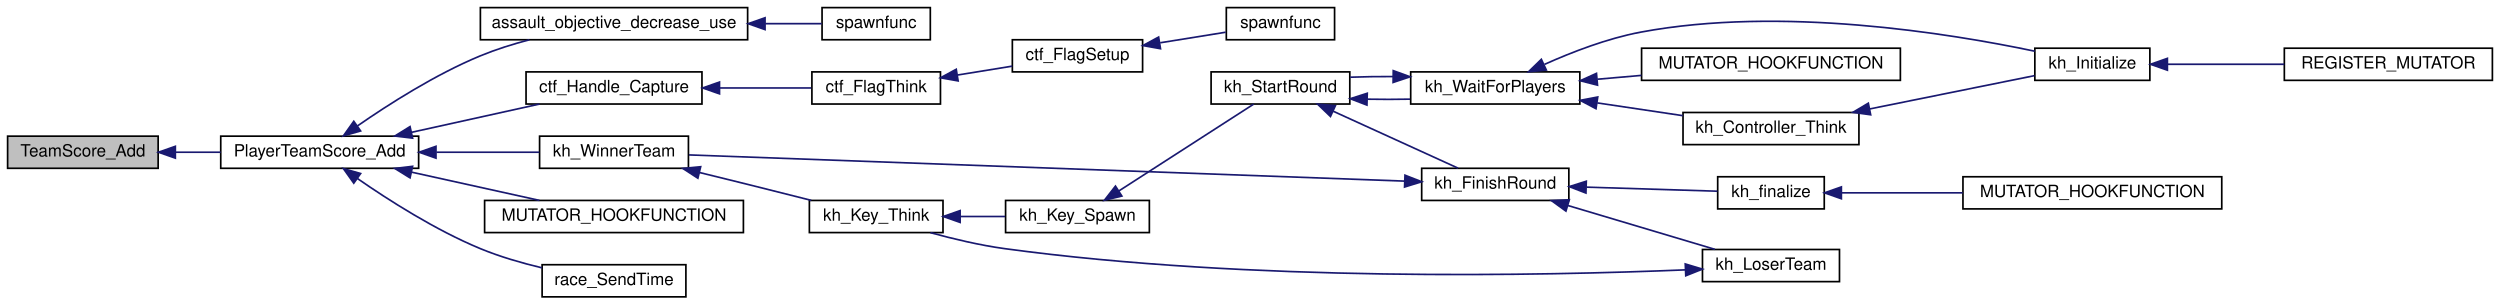
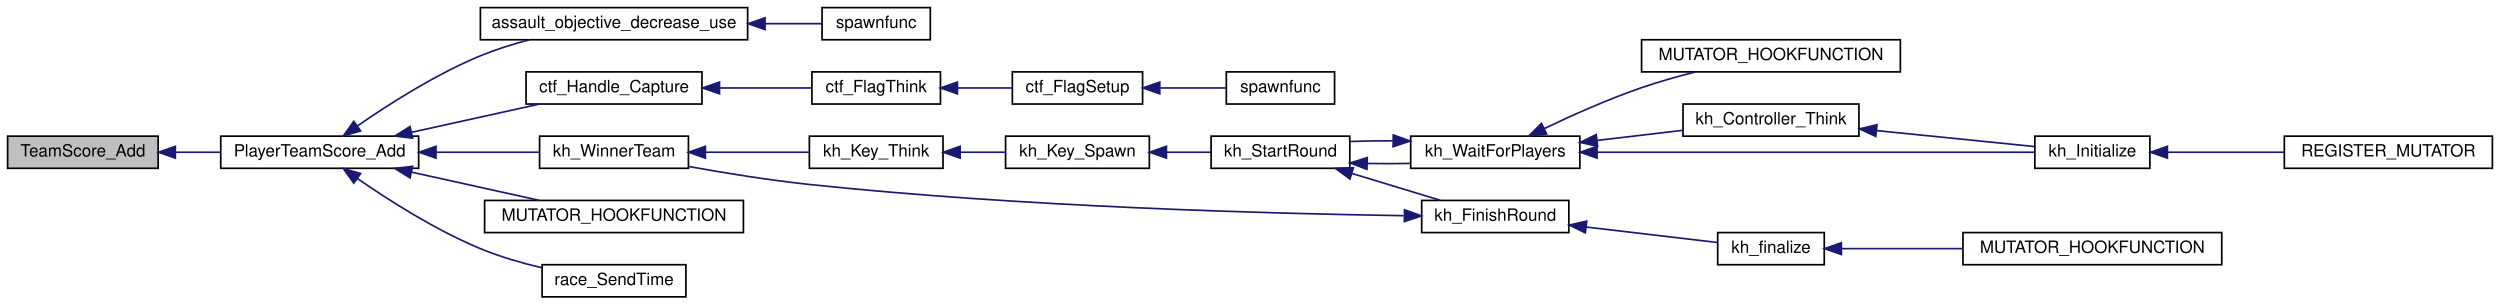
<svg xmlns="http://www.w3.org/2000/svg" xmlns:xlink="http://www.w3.org/1999/xlink" width="1478pt" height="180pt" viewBox="0.00 0.00 1478.00 180.00">
  <g id="graph0" class="graph" transform="scale(1 1) rotate(0) translate(4 176)">
    <g id="node1" class="node">
      <polygon fill="#bfbfbf" stroke="black" points="0.5,-76.5 0.5,-95.5 89.5,-95.5 89.5,-76.5 0.5,-76.5" />
      <text text-anchor="middle" x="45" y="-83.5" font-family="Helvetica,sans-Serif" font-size="10.00">TeamScore_Add</text>
    </g>
    <g id="node2" class="node">
      <g id="a_node2">
        <a xlink:href="../../d5/dac/server_2scores_8qh.html#a95c06d8a35e1db6d343a7c883241444c" target="_top" xlink:title="Adds a score to both the player and the team. ">
          <polygon fill="none" stroke="black" points="126.5,-76.5 126.5,-95.5 243.5,-95.5 243.5,-76.5 126.5,-76.5" />
          <text text-anchor="middle" x="185" y="-83.5" font-family="Helvetica,sans-Serif" font-size="10.00">PlayerTeamScore_Add</text>
        </a>
      </g>
    </g>
    <g id="edge1" class="edge">
      <path fill="none" stroke="midnightblue" d="M99.756,-86C108.518,-86 117.626,-86 126.475,-86" />
      <polygon fill="midnightblue" stroke="midnightblue" points="99.664,-82.5 89.664,-86 99.664,-89.5 99.664,-82.5" />
    </g>
    <g id="node3" class="node">
      <g id="a_node3">
        <a xlink:href="../../d9/d8e/gamemode__assault_8qc.html#a93a0a9793bfaff896dfe01dcdf4d601f" target="_top" xlink:title="assault_objective_decrease_use">
          <polygon fill="none" stroke="black" points="280,-152.5 280,-171.5 438,-171.5 438,-152.5 280,-152.5" />
          <text text-anchor="middle" x="359" y="-159.5" font-family="Helvetica,sans-Serif" font-size="10.00">assault_objective_decrease_use</text>
        </a>
      </g>
    </g>
    <g id="edge2" class="edge">
      <path fill="none" stroke="midnightblue" d="M207.251,-101.499C225.674,-114.281 253.475,-132.034 280,-143 289.145,-146.781 299.217,-149.926 308.999,-152.497" />
      <polygon fill="midnightblue" stroke="midnightblue" points="209.194,-98.587 199.007,-95.676 205.155,-104.304 209.194,-98.587" />
    </g>
    <g id="node5" class="node">
      <g id="a_node5">
        <a xlink:href="../../d3/d73/gamemode__ctf_8qc.html#a25811e1a3df660687ed3240c93c5643e" target="_top" xlink:title="ctf_Handle_Capture">
          <polygon fill="none" stroke="black" points="307,-114.5 307,-133.5 411,-133.5 411,-114.5 307,-114.5" />
          <text text-anchor="middle" x="359" y="-121.5" font-family="Helvetica,sans-Serif" font-size="10.00">ctf_Handle_Capture</text>
        </a>
      </g>
    </g>
    <g id="edge4" class="edge">
      <path fill="none" stroke="midnightblue" d="M239.196,-97.753C263.517,-103.126 291.955,-109.409 314.909,-114.48" />
      <polygon fill="midnightblue" stroke="midnightblue" points="239.922,-94.329 229.403,-95.589 238.412,-101.164 239.922,-94.329" />
    </g>
    <g id="node9" class="node">
      <g id="a_node9">
        <a xlink:href="../../de/d40/gamemode__keyhunt_8qc.html#adc6f8b980a6e61293b34501088d91004" target="_top" xlink:title="kh_WinnerTeam">
          <polygon fill="none" stroke="black" points="315,-76.5 315,-95.5 403,-95.5 403,-76.5 315,-76.5" />
          <text text-anchor="middle" x="359" y="-83.5" font-family="Helvetica,sans-Serif" font-size="10.00">kh_WinnerTeam</text>
        </a>
      </g>
    </g>
    <g id="edge8" class="edge">
      <path fill="none" stroke="midnightblue" d="M253.993,-86C274.487,-86 296.409,-86 314.817,-86" />
      <polygon fill="midnightblue" stroke="midnightblue" points="253.752,-82.5 243.752,-86 253.752,-89.5 253.752,-82.5" />
    </g>
-     <g id="node22" class="node">
-       <g id="a_node22">
+     <g id="node21" class="node">
+       <g id="a_node21">
        <a xlink:href="../../dc/da9/gamemode__ca_8qc.html#a7c59d0476162aac4db1d921f44c103d3" target="_top" xlink:title="MUTATOR_HOOKFUNCTION">
          <polygon fill="none" stroke="black" points="282.5,-38.5 282.5,-57.5 435.5,-57.5 435.5,-38.5 282.5,-38.5" />
          <text text-anchor="middle" x="359" y="-45.5" font-family="Helvetica,sans-Serif" font-size="10.00">MUTATOR_HOOKFUNCTION</text>
        </a>
      </g>
    </g>
-     <g id="edge25" class="edge">
+     <g id="edge23" class="edge">
      <path fill="none" stroke="midnightblue" d="M239.196,-74.247C263.517,-68.874 291.955,-62.591 314.909,-57.52" />
      <polygon fill="midnightblue" stroke="midnightblue" points="238.412,-70.836 229.403,-76.411 239.922,-77.671 238.412,-70.836" />
    </g>
-     <g id="node23" class="node">
-       <g id="a_node23">
+     <g id="node22" class="node">
+       <g id="a_node22">
        <a xlink:href="../../d6/d3b/race_8qc.html#a67d4330e2cc2507d55de968501e8de67" target="_top" xlink:title="race_SendTime">
          <polygon fill="none" stroke="black" points="316.5,-0.5 316.5,-19.5 401.5,-19.5 401.5,-0.5 316.5,-0.5" />
          <text text-anchor="middle" x="359" y="-7.5" font-family="Helvetica,sans-Serif" font-size="10.00">race_SendTime</text>
        </a>
      </g>
    </g>
-     <g id="edge26" class="edge">
+     <g id="edge24" class="edge">
      <path fill="none" stroke="midnightblue" d="M207.251,-70.501C225.674,-57.719 253.475,-39.966 280,-29 291.463,-24.261 304.384,-20.52 316.362,-17.657" />
      <polygon fill="midnightblue" stroke="midnightblue" points="205.155,-67.696 199.007,-76.324 209.194,-73.413 205.155,-67.696" />
    </g>
    <g id="node4" class="node">
      <g id="a_node4">
        <a xlink:href="../../d9/d8e/gamemode__assault_8qc.html#a440128e6b2bc6353360efea28aca96c5" target="_top" xlink:title="spawnfunc">
          <polygon fill="none" stroke="black" points="482,-152.5 482,-171.5 546,-171.5 546,-152.5 482,-152.5" />
          <text text-anchor="middle" x="514" y="-159.5" font-family="Helvetica,sans-Serif" font-size="10.00">spawnfunc</text>
        </a>
      </g>
    </g>
    <g id="edge3" class="edge">
      <path fill="none" stroke="midnightblue" d="M448.385,-162C460.319,-162 471.859,-162 481.802,-162" />
      <polygon fill="midnightblue" stroke="midnightblue" points="448.293,-158.5 438.293,-162 448.293,-165.5 448.293,-158.5" />
    </g>
    <g id="node6" class="node">
      <g id="a_node6">
        <a xlink:href="../../d3/d73/gamemode__ctf_8qc.html#a8edcce745140a0191b957e969f8a2cfb" target="_top" xlink:title="ctf_FlagThink">
          <polygon fill="none" stroke="black" points="476,-114.5 476,-133.5 552,-133.5 552,-114.5 476,-114.5" />
          <text text-anchor="middle" x="514" y="-121.5" font-family="Helvetica,sans-Serif" font-size="10.00">ctf_FlagThink</text>
        </a>
      </g>
    </g>
    <g id="edge5" class="edge">
      <path fill="none" stroke="midnightblue" d="M421.4,-124C439.724,-124 459.252,-124 475.549,-124" />
      <polygon fill="midnightblue" stroke="midnightblue" points="421.372,-120.5 411.372,-124 421.372,-127.5 421.372,-120.5" />
    </g>
    <g id="node7" class="node">
      <g id="a_node7">
        <a xlink:href="../../d3/d73/gamemode__ctf_8qc.html#ae4da0b9f3b47d57388ba498d2baed651" target="_top" xlink:title="ctf_FlagSetup">
-           <polygon fill="none" stroke="black" points="594.5,-133.5 594.5,-152.5 671.5,-152.5 671.5,-133.5 594.5,-133.5" />
-           <text text-anchor="middle" x="633" y="-140.5" font-family="Helvetica,sans-Serif" font-size="10.00">ctf_FlagSetup</text>
+           <polygon fill="none" stroke="black" points="594.5,-114.5 594.5,-133.5 671.5,-133.5 671.5,-114.5 594.5,-114.5" />
+           <text text-anchor="middle" x="633" y="-121.5" font-family="Helvetica,sans-Serif" font-size="10.00">ctf_FlagSetup</text>
        </a>
      </g>
    </g>
    <g id="edge6" class="edge">
-       <path fill="none" stroke="midnightblue" d="M562.108,-131.65C572.853,-133.395 584.132,-135.227 594.417,-136.897" />
-       <polygon fill="midnightblue" stroke="midnightblue" points="562.451,-128.16 552.02,-130.012 561.329,-135.069 562.451,-128.16" />
+       <path fill="none" stroke="midnightblue" d="M562.108,-124C572.853,-124 584.132,-124 594.417,-124" />
+       <polygon fill="midnightblue" stroke="midnightblue" points="562.02,-120.5 552.02,-124 562.019,-127.5 562.02,-120.5" />
    </g>
    <g id="node8" class="node">
      <g id="a_node8">
        <a xlink:href="../../d3/d73/gamemode__ctf_8qc.html#a2a2129ef74628a0c8bef5d48a016e3e0" target="_top" xlink:title="spawnfunc">
-           <polygon fill="none" stroke="black" points="721,-152.5 721,-171.5 785,-171.5 785,-152.5 721,-152.5" />
-           <text text-anchor="middle" x="753" y="-159.5" font-family="Helvetica,sans-Serif" font-size="10.00">spawnfunc</text>
+           <polygon fill="none" stroke="black" points="721,-114.5 721,-133.5 785,-133.5 785,-114.5 721,-114.5" />
+           <text text-anchor="middle" x="753" y="-121.5" font-family="Helvetica,sans-Serif" font-size="10.00">spawnfunc</text>
        </a>
      </g>
    </g>
    <g id="edge7" class="edge">
-       <path fill="none" stroke="midnightblue" d="M681.911,-150.715C694.957,-152.815 708.754,-155.037 720.624,-156.948" />
-       <polygon fill="midnightblue" stroke="midnightblue" points="682.09,-147.198 671.66,-149.064 680.977,-154.109 682.09,-147.198" />
+       <path fill="none" stroke="midnightblue" d="M681.911,-124C694.957,-124 708.754,-124 720.624,-124" />
+       <polygon fill="midnightblue" stroke="midnightblue" points="681.66,-120.5 671.66,-124 681.66,-127.5 681.66,-120.5" />
    </g>
    <g id="node10" class="node">
      <g id="a_node10">
        <a xlink:href="../../de/d40/gamemode__keyhunt_8qc.html#a37649830a26962d6bd939ecf9c50c8e2" target="_top" xlink:title="kh_Key_Think">
-           <polygon fill="none" stroke="black" points="474.5,-38.5 474.5,-57.5 553.5,-57.5 553.5,-38.5 474.5,-38.5" />
-           <text text-anchor="middle" x="514" y="-45.5" font-family="Helvetica,sans-Serif" font-size="10.00">kh_Key_Think</text>
+           <polygon fill="none" stroke="black" points="474.5,-76.5 474.5,-95.5 553.5,-95.5 553.5,-76.5 474.5,-76.5" />
+           <text text-anchor="middle" x="514" y="-83.5" font-family="Helvetica,sans-Serif" font-size="10.00">kh_Key_Think</text>
        </a>
      </g>
    </g>
    <g id="edge9" class="edge">
-       <path fill="none" stroke="midnightblue" d="M409.415,-74.036C418.906,-71.717 428.764,-69.295 438,-67 450.254,-63.956 463.621,-60.585 475.631,-57.539" />
-       <polygon fill="midnightblue" stroke="midnightblue" points="408.584,-70.635 399.698,-76.405 410.242,-77.436 408.584,-70.635" />
+       <path fill="none" stroke="midnightblue" d="M413.03,-86C433.236,-86 455.861,-86 474.47,-86" />
+       <polygon fill="midnightblue" stroke="midnightblue" points="413.026,-82.5 403.026,-86 413.026,-89.5 413.026,-82.5" />
    </g>
    <g id="node11" class="node">
      <g id="a_node11">
        <a xlink:href="../../de/d40/gamemode__keyhunt_8qc.html#a0cc4d42896731a9e2d7621b4df9f416f" target="_top" xlink:title="kh_Key_Spawn">
-           <polygon fill="none" stroke="black" points="590.5,-38.5 590.5,-57.5 675.5,-57.5 675.5,-38.5 590.5,-38.5" />
-           <text text-anchor="middle" x="633" y="-45.5" font-family="Helvetica,sans-Serif" font-size="10.00">kh_Key_Spawn</text>
+           <polygon fill="none" stroke="black" points="590.5,-76.5 590.5,-95.5 675.5,-95.5 675.5,-76.5 590.5,-76.5" />
+           <text text-anchor="middle" x="633" y="-83.5" font-family="Helvetica,sans-Serif" font-size="10.00">kh_Key_Spawn</text>
        </a>
      </g>
    </g>
    <g id="edge10" class="edge">
-       <path fill="none" stroke="midnightblue" d="M563.756,-48C572.538,-48 581.621,-48 590.184,-48" />
-       <polygon fill="midnightblue" stroke="midnightblue" points="563.634,-44.5 553.634,-48 563.634,-51.5 563.634,-44.5" />
+       <path fill="none" stroke="midnightblue" d="M563.756,-86C572.538,-86 581.621,-86 590.184,-86" />
+       <polygon fill="midnightblue" stroke="midnightblue" points="563.634,-82.5 553.634,-86 563.634,-89.5 563.634,-82.5" />
    </g>
    <g id="node12" class="node">
      <g id="a_node12">
        <a xlink:href="../../d8/de1/gamemode__keyhunt_8qh.html#ad10ed989b4f6a7ccbba89f62fc1705ac" target="_top" xlink:title="kh_StartRound">
-           <polygon fill="none" stroke="black" points="712,-114.5 712,-133.5 794,-133.5 794,-114.5 712,-114.5" />
-           <text text-anchor="middle" x="753" y="-121.5" font-family="Helvetica,sans-Serif" font-size="10.00">kh_StartRound</text>
+           <polygon fill="none" stroke="black" points="712,-76.5 712,-95.5 794,-95.5 794,-76.5 712,-76.5" />
+           <text text-anchor="middle" x="753" y="-83.5" font-family="Helvetica,sans-Serif" font-size="10.00">kh_StartRound</text>
        </a>
      </g>
    </g>
    <g id="edge11" class="edge">
-       <path fill="none" stroke="midnightblue" d="M657.378,-63.057C681.104,-78.338 717.114,-101.531 737.177,-114.453" />
-       <polygon fill="midnightblue" stroke="midnightblue" points="659.247,-60.098 648.945,-57.626 655.457,-65.983 659.247,-60.098" />
+       <path fill="none" stroke="midnightblue" d="M685.763,-86C694.543,-86 703.541,-86 711.962,-86" />
+       <polygon fill="midnightblue" stroke="midnightblue" points="685.602,-82.5 675.602,-86 685.602,-89.5 685.602,-82.5" />
    </g>
    <g id="node13" class="node">
      <g id="a_node13">
        <a xlink:href="../../de/d40/gamemode__keyhunt_8qc.html#afd18b0575ca03a9b7f7226e0775ac61f" target="_top" xlink:title="kh_FinishRound">
-           <polygon fill="none" stroke="black" points="836.5,-57.5 836.5,-76.5 923.5,-76.5 923.5,-57.5 836.5,-57.5" />
-           <text text-anchor="middle" x="880" y="-64.5" font-family="Helvetica,sans-Serif" font-size="10.00">kh_FinishRound</text>
+           <polygon fill="none" stroke="black" points="836.5,-38.5 836.5,-57.5 923.5,-57.5 923.5,-38.5 836.5,-38.5" />
+           <text text-anchor="middle" x="880" y="-45.5" font-family="Helvetica,sans-Serif" font-size="10.00">kh_FinishRound</text>
        </a>
      </g>
    </g>
    <g id="edge12" class="edge">
-       <path fill="none" stroke="midnightblue" d="M784.17,-110.243C807.009,-99.828 837.796,-85.789 858.01,-76.572" />
-       <polygon fill="midnightblue" stroke="midnightblue" points="782.569,-107.126 774.922,-114.459 785.473,-113.495 782.569,-107.126" />
+       <path fill="none" stroke="midnightblue" d="M795.235,-73.465C812.239,-68.295 831.629,-62.401 847.467,-57.586" />
+       <polygon fill="midnightblue" stroke="midnightblue" points="794.092,-70.154 785.543,-76.411 796.128,-76.851 794.092,-70.154" />
+     </g>
+     <g id="node16" class="node">
+       <g id="a_node16">
+         <a xlink:href="../../de/d40/gamemode__keyhunt_8qc.html#acf9057b87b552cb3a114c36616cc86c5" target="_top" xlink:title="kh_WaitForPlayers">
+           <polygon fill="none" stroke="black" points="830,-76.5 830,-95.5 930,-95.5 930,-76.5 830,-76.5" />
+           <text text-anchor="middle" x="880" y="-83.5" font-family="Helvetica,sans-Serif" font-size="10.00">kh_WaitForPlayers</text>
+         </a>
+       </g>
+     </g>
+     <g id="edge16" class="edge">
+       <path fill="none" stroke="midnightblue" d="M804.254,-79.367C812.623,-79.205 821.298,-79.211 829.644,-79.385" />
+       <polygon fill="midnightblue" stroke="midnightblue" points="804.137,-75.868 794.239,-79.646 804.333,-82.866 804.137,-75.868" />
+     </g>
+     <g id="edge13" class="edge">
+       <path fill="none" stroke="midnightblue" d="M825.847,-48.493C748.295,-49.666 599.679,-53.626 474,-67 450.457,-69.505 424.396,-73.738 403.142,-77.573" />
+       <polygon fill="midnightblue" stroke="midnightblue" points="826.358,-51.986 836.308,-48.346 826.26,-44.987 826.358,-51.986" />
+     </g>
+     <g id="node14" class="node">
+       <g id="a_node14">
+         <a xlink:href="../../de/d40/gamemode__keyhunt_8qc.html#a8b7a8051b363358a9e65fe55b263a7d7" target="_top" xlink:title="kh_finalize">
+           <polygon fill="none" stroke="black" points="1011.5,-19.5 1011.5,-38.5 1074.5,-38.5 1074.5,-19.5 1011.5,-19.5" />
+           <text text-anchor="middle" x="1043" y="-26.5" font-family="Helvetica,sans-Serif" font-size="10.00">kh_finalize</text>
+         </a>
+       </g>
+     </g>
+     <g id="edge14" class="edge">
+       <path fill="none" stroke="midnightblue" d="M933.703,-41.78C959.41,-38.747 989.428,-35.204 1011.33,-32.619" />
+       <polygon fill="midnightblue" stroke="midnightblue" points="933.243,-38.31 923.722,-42.958 934.064,-45.262 933.243,-38.31" />
+     </g>
+     <g id="node15" class="node">
+       <g id="a_node15">
+         <a xlink:href="../../de/d40/gamemode__keyhunt_8qc.html#af0205f884b65245c59767ebaf4ac57d0" target="_top" xlink:title="MUTATOR_HOOKFUNCTION">
+           <polygon fill="none" stroke="black" points="1156.5,-19.5 1156.5,-38.5 1309.5,-38.5 1309.5,-19.5 1156.5,-19.5" />
+           <text text-anchor="middle" x="1233" y="-26.5" font-family="Helvetica,sans-Serif" font-size="10.00">MUTATOR_HOOKFUNCTION</text>
+         </a>
+       </g>
+     </g>
+     <g id="edge15" class="edge">
+       <path fill="none" stroke="midnightblue" d="M1084.75,-29C1105.69,-29 1131.88,-29 1156.35,-29" />
+       <polygon fill="midnightblue" stroke="midnightblue" points="1084.62,-25.5 1074.62,-29 1084.62,-32.5 1084.62,-25.5" />
+     </g>
+     <g id="edge20" class="edge">
+       <path fill="none" stroke="midnightblue" d="M819.624,-92.743C811.023,-92.784 802.344,-92.654 794.239,-92.354" />
+       <polygon fill="midnightblue" stroke="midnightblue" points="819.69,-96.242 829.644,-92.615 819.601,-89.243 819.69,-96.242" />
    </g>
    <g id="node17" class="node">
      <g id="a_node17">
-         <a xlink:href="../../de/d40/gamemode__keyhunt_8qc.html#acf9057b87b552cb3a114c36616cc86c5" target="_top" xlink:title="kh_WaitForPlayers">
-           <polygon fill="none" stroke="black" points="830,-114.5 830,-133.5 930,-133.5 930,-114.5 830,-114.5" />
-           <text text-anchor="middle" x="880" y="-121.5" font-family="Helvetica,sans-Serif" font-size="10.00">kh_WaitForPlayers</text>
-         </a>
-       </g>
-     </g>
-     <g id="edge18" class="edge">
-       <path fill="none" stroke="midnightblue" d="M804.254,-117.367C812.623,-117.205 821.298,-117.211 829.644,-117.384" />
-       <polygon fill="midnightblue" stroke="midnightblue" points="804.137,-113.868 794.239,-117.646 804.333,-120.866 804.137,-113.868" />
-     </g>
-     <g id="edge13" class="edge">
-       <path fill="none" stroke="midnightblue" d="M826.353,-68.927C723.61,-72.689 498.16,-80.942 403.357,-84.413" />
-       <polygon fill="midnightblue" stroke="midnightblue" points="826.629,-72.42 836.494,-68.556 826.373,-65.424 826.629,-72.42" />
-     </g>
-     <g id="node14" class="node">
-       <g id="a_node14">
-         <a xlink:href="../../de/d40/gamemode__keyhunt_8qc.html#a30b7c67b8d46ae780725e7bd1236b269" target="_top" xlink:title="kh_LoserTeam">
-           <polygon fill="none" stroke="black" points="1002.5,-9.5 1002.5,-28.5 1083.5,-28.5 1083.5,-9.5 1002.5,-9.5" />
-           <text text-anchor="middle" x="1043" y="-16.5" font-family="Helvetica,sans-Serif" font-size="10.00">kh_LoserTeam</text>
-         </a>
-       </g>
-     </g>
-     <g id="edge14" class="edge">
-       <path fill="none" stroke="midnightblue" d="M922.822,-54.531C949.99,-46.432 984.868,-36.033 1009.86,-28.581" />
-       <polygon fill="midnightblue" stroke="midnightblue" points="921.777,-51.191 913.194,-57.402 923.777,-57.899 921.777,-51.191" />
-     </g>
-     <g id="node15" class="node">
-       <g id="a_node15">
-         <a xlink:href="../../de/d40/gamemode__keyhunt_8qc.html#a8b7a8051b363358a9e65fe55b263a7d7" target="_top" xlink:title="kh_finalize">
-           <polygon fill="none" stroke="black" points="1011.5,-52.5 1011.5,-71.5 1074.5,-71.5 1074.5,-52.5 1011.5,-52.5" />
-           <text text-anchor="middle" x="1043" y="-59.5" font-family="Helvetica,sans-Serif" font-size="10.00">kh_finalize</text>
-         </a>
-       </g>
-     </g>
-     <g id="edge16" class="edge">
-       <path fill="none" stroke="midnightblue" d="M934.044,-65.353C959.675,-64.557 989.525,-63.63 1011.33,-62.952" />
-       <polygon fill="midnightblue" stroke="midnightblue" points="933.609,-61.864 923.722,-65.673 933.826,-68.861 933.609,-61.864" />
-     </g>
-     <g id="edge15" class="edge">
-       <path fill="none" stroke="midnightblue" d="M992.249,-16.452C908.693,-12.987 735.07,-9.278 590,-29 575.359,-30.99 559.453,-34.778 546.072,-38.451" />
-       <polygon fill="midnightblue" stroke="midnightblue" points="992.325,-19.959 1002.47,-16.893 992.627,-12.965 992.325,-19.959" />
-     </g>
-     <g id="node16" class="node">
-       <g id="a_node16">
-         <a xlink:href="../../de/d40/gamemode__keyhunt_8qc.html#af0205f884b65245c59767ebaf4ac57d0" target="_top" xlink:title="MUTATOR_HOOKFUNCTION">
-           <polygon fill="none" stroke="black" points="1156.5,-52.5 1156.5,-71.5 1309.5,-71.5 1309.5,-52.5 1156.5,-52.5" />
-           <text text-anchor="middle" x="1233" y="-59.5" font-family="Helvetica,sans-Serif" font-size="10.00">MUTATOR_HOOKFUNCTION</text>
+         <a xlink:href="../../de/d40/gamemode__keyhunt_8qc.html#a416281629c18b21a1b7b31732c9bcc56" target="_top" xlink:title="kh_Controller_Think">
+           <polygon fill="none" stroke="black" points="991,-95.5 991,-114.5 1095,-114.5 1095,-95.5 991,-95.5" />
+           <text text-anchor="middle" x="1043" y="-102.5" font-family="Helvetica,sans-Serif" font-size="10.00">kh_Controller_Think</text>
        </a>
      </g>
    </g>
    <g id="edge17" class="edge">
-       <path fill="none" stroke="midnightblue" d="M1084.75,-62C1105.69,-62 1131.88,-62 1156.35,-62" />
-       <polygon fill="midnightblue" stroke="midnightblue" points="1084.62,-58.5 1074.62,-62 1084.62,-65.5 1084.62,-58.5" />
-     </g>
-     <g id="edge22" class="edge">
-       <path fill="none" stroke="midnightblue" d="M819.624,-130.743C811.023,-130.784 802.344,-130.654 794.239,-130.354" />
-       <polygon fill="midnightblue" stroke="midnightblue" points="819.69,-134.242 829.644,-130.616 819.601,-127.243 819.69,-134.242" />
+       <path fill="none" stroke="midnightblue" d="M940.321,-93.001C956.92,-94.96 974.813,-97.071 990.893,-98.969" />
+       <polygon fill="midnightblue" stroke="midnightblue" points="940.521,-89.5 930.18,-91.804 939.701,-96.452 940.521,-89.5" />
    </g>
    <g id="node18" class="node">
      <g id="a_node18">
-         <a xlink:href="../../de/d40/gamemode__keyhunt_8qc.html#a416281629c18b21a1b7b31732c9bcc56" target="_top" xlink:title="kh_Controller_Think">
-           <polygon fill="none" stroke="black" points="991,-90.5 991,-109.5 1095,-109.5 1095,-90.5 991,-90.5" />
-           <text text-anchor="middle" x="1043" y="-97.5" font-family="Helvetica,sans-Serif" font-size="10.00">kh_Controller_Think</text>
-         </a>
-       </g>
-     </g>
-     <g id="edge19" class="edge">
-       <path fill="none" stroke="midnightblue" d="M940.321,-115.157C956.92,-112.683 974.813,-110.015 990.893,-107.618" />
-       <polygon fill="midnightblue" stroke="midnightblue" points="939.555,-111.733 930.18,-116.669 940.587,-118.656 939.555,-111.733" />
+         <a xlink:href="../../d8/de1/gamemode__keyhunt_8qh.html#ac072ac85d73eb7dc83d6faeca9757648" target="_top" xlink:title="kh_Initialize">
+           <polygon fill="none" stroke="black" points="1199,-76.5 1199,-95.5 1267,-95.5 1267,-76.5 1199,-76.5" />
+           <text text-anchor="middle" x="1233" y="-83.5" font-family="Helvetica,sans-Serif" font-size="10.00">kh_Initialize</text>
+         </a>
+       </g>
+     </g>
+     <g id="edge21" class="edge">
+       <path fill="none" stroke="midnightblue" d="M940.324,-86C1014.71,-86 1139.66,-86 1198.91,-86" />
+       <polygon fill="midnightblue" stroke="midnightblue" points="940.175,-82.5 930.175,-86 940.175,-89.5 940.175,-82.5" />
+     </g>
+     <g id="node20" class="node">
+       <g id="a_node20">
+         <a xlink:href="../../de/d40/gamemode__keyhunt_8qc.html#ace346d591bd46596d2f80f111b3ea948" target="_top" xlink:title="MUTATOR_HOOKFUNCTION">
+           <polygon fill="none" stroke="black" points="966.5,-133.5 966.5,-152.5 1119.5,-152.5 1119.5,-133.5 966.5,-133.5" />
+           <text text-anchor="middle" x="1043" y="-140.5" font-family="Helvetica,sans-Serif" font-size="10.00">MUTATOR_HOOKFUNCTION</text>
+         </a>
+       </g>
+     </g>
+     <g id="edge22" class="edge">
+       <path fill="none" stroke="midnightblue" d="M908.872,-99.951C925.228,-107.758 946.46,-117.248 966,-124 976.284,-127.553 987.562,-130.741 998.209,-133.445" />
+       <polygon fill="midnightblue" stroke="midnightblue" points="910.38,-96.792 899.855,-95.582 907.328,-103.092 910.38,-96.792" />
+     </g>
+     <g id="edge18" class="edge">
+       <path fill="none" stroke="midnightblue" d="M1105.66,-98.768C1136.67,-95.635 1173.02,-91.96 1198.75,-89.36" />
+       <polygon fill="midnightblue" stroke="midnightblue" points="1104.97,-95.32 1095.37,-99.808 1105.67,-102.285 1104.97,-95.32" />
    </g>
    <g id="node19" class="node">
      <g id="a_node19">
-         <a xlink:href="../../d8/de1/gamemode__keyhunt_8qh.html#ac072ac85d73eb7dc83d6faeca9757648" target="_top" xlink:title="kh_Initialize">
-           <polygon fill="none" stroke="black" points="1199,-128.5 1199,-147.5 1267,-147.5 1267,-128.5 1199,-128.5" />
-           <text text-anchor="middle" x="1233" y="-135.5" font-family="Helvetica,sans-Serif" font-size="10.00">kh_Initialize</text>
-         </a>
-       </g>
-     </g>
-     <g id="edge23" class="edge">
-       <path fill="none" stroke="midnightblue" d="M909.059,-137.925C925.264,-145.186 946.286,-153.307 966,-157 1048.82,-172.513 1148.33,-156.365 1198.93,-145.734" />
-       <polygon fill="midnightblue" stroke="midnightblue" points="910.191,-134.592 899.646,-133.562 907.247,-140.943 910.191,-134.592" />
-     </g>
-     <g id="node21" class="node">
-       <g id="a_node21">
-         <a xlink:href="../../de/d40/gamemode__keyhunt_8qc.html#ace346d591bd46596d2f80f111b3ea948" target="_top" xlink:title="MUTATOR_HOOKFUNCTION">
-           <polygon fill="none" stroke="black" points="966.5,-128.5 966.5,-147.5 1119.5,-147.5 1119.5,-128.5 966.5,-128.5" />
-           <text text-anchor="middle" x="1043" y="-135.5" font-family="Helvetica,sans-Serif" font-size="10.00">MUTATOR_HOOKFUNCTION</text>
-         </a>
-       </g>
-     </g>
-     <g id="edge24" class="edge">
-       <path fill="none" stroke="midnightblue" d="M940.348,-129.161C948.844,-129.899 957.679,-130.668 966.435,-131.429" />
-       <polygon fill="midnightblue" stroke="midnightblue" points="940.446,-125.656 930.18,-128.277 939.839,-132.63 940.446,-125.656" />
-     </g>
-     <g id="edge20" class="edge">
-       <path fill="none" stroke="midnightblue" d="M1101.53,-111.629C1133.41,-118.073 1171.91,-125.855 1198.8,-131.288" />
-       <polygon fill="midnightblue" stroke="midnightblue" points="1101.94,-108.14 1091.44,-109.589 1100.55,-115.001 1101.94,-108.14" />
-     </g>
-     <g id="node20" class="node">
-       <g id="a_node20">
        <a xlink:href="../../d8/de1/gamemode__keyhunt_8qh.html#a9c7fe8777db5311111214e415999eb42" target="_top" xlink:title="REGISTER_MUTATOR">
-           <polygon fill="none" stroke="black" points="1346.5,-128.5 1346.5,-147.5 1469.5,-147.5 1469.5,-128.5 1346.5,-128.5" />
-           <text text-anchor="middle" x="1408" y="-135.5" font-family="Helvetica,sans-Serif" font-size="10.00">REGISTER_MUTATOR</text>
-         </a>
-       </g>
-     </g>
-     <g id="edge21" class="edge">
-       <path fill="none" stroke="midnightblue" d="M1277.51,-138C1298.38,-138 1323.72,-138 1346.43,-138" />
-       <polygon fill="midnightblue" stroke="midnightblue" points="1277.36,-134.5 1267.36,-138 1277.36,-141.5 1277.36,-134.5" />
+           <polygon fill="none" stroke="black" points="1346.5,-76.5 1346.5,-95.5 1469.5,-95.5 1469.5,-76.5 1346.5,-76.5" />
+           <text text-anchor="middle" x="1408" y="-83.5" font-family="Helvetica,sans-Serif" font-size="10.00">REGISTER_MUTATOR</text>
+         </a>
+       </g>
+     </g>
+     <g id="edge19" class="edge">
+       <path fill="none" stroke="midnightblue" d="M1277.51,-86C1298.38,-86 1323.72,-86 1346.43,-86" />
+       <polygon fill="midnightblue" stroke="midnightblue" points="1277.36,-82.5 1267.36,-86 1277.36,-89.5 1277.36,-82.5" />
    </g>
  </g>
</svg>
